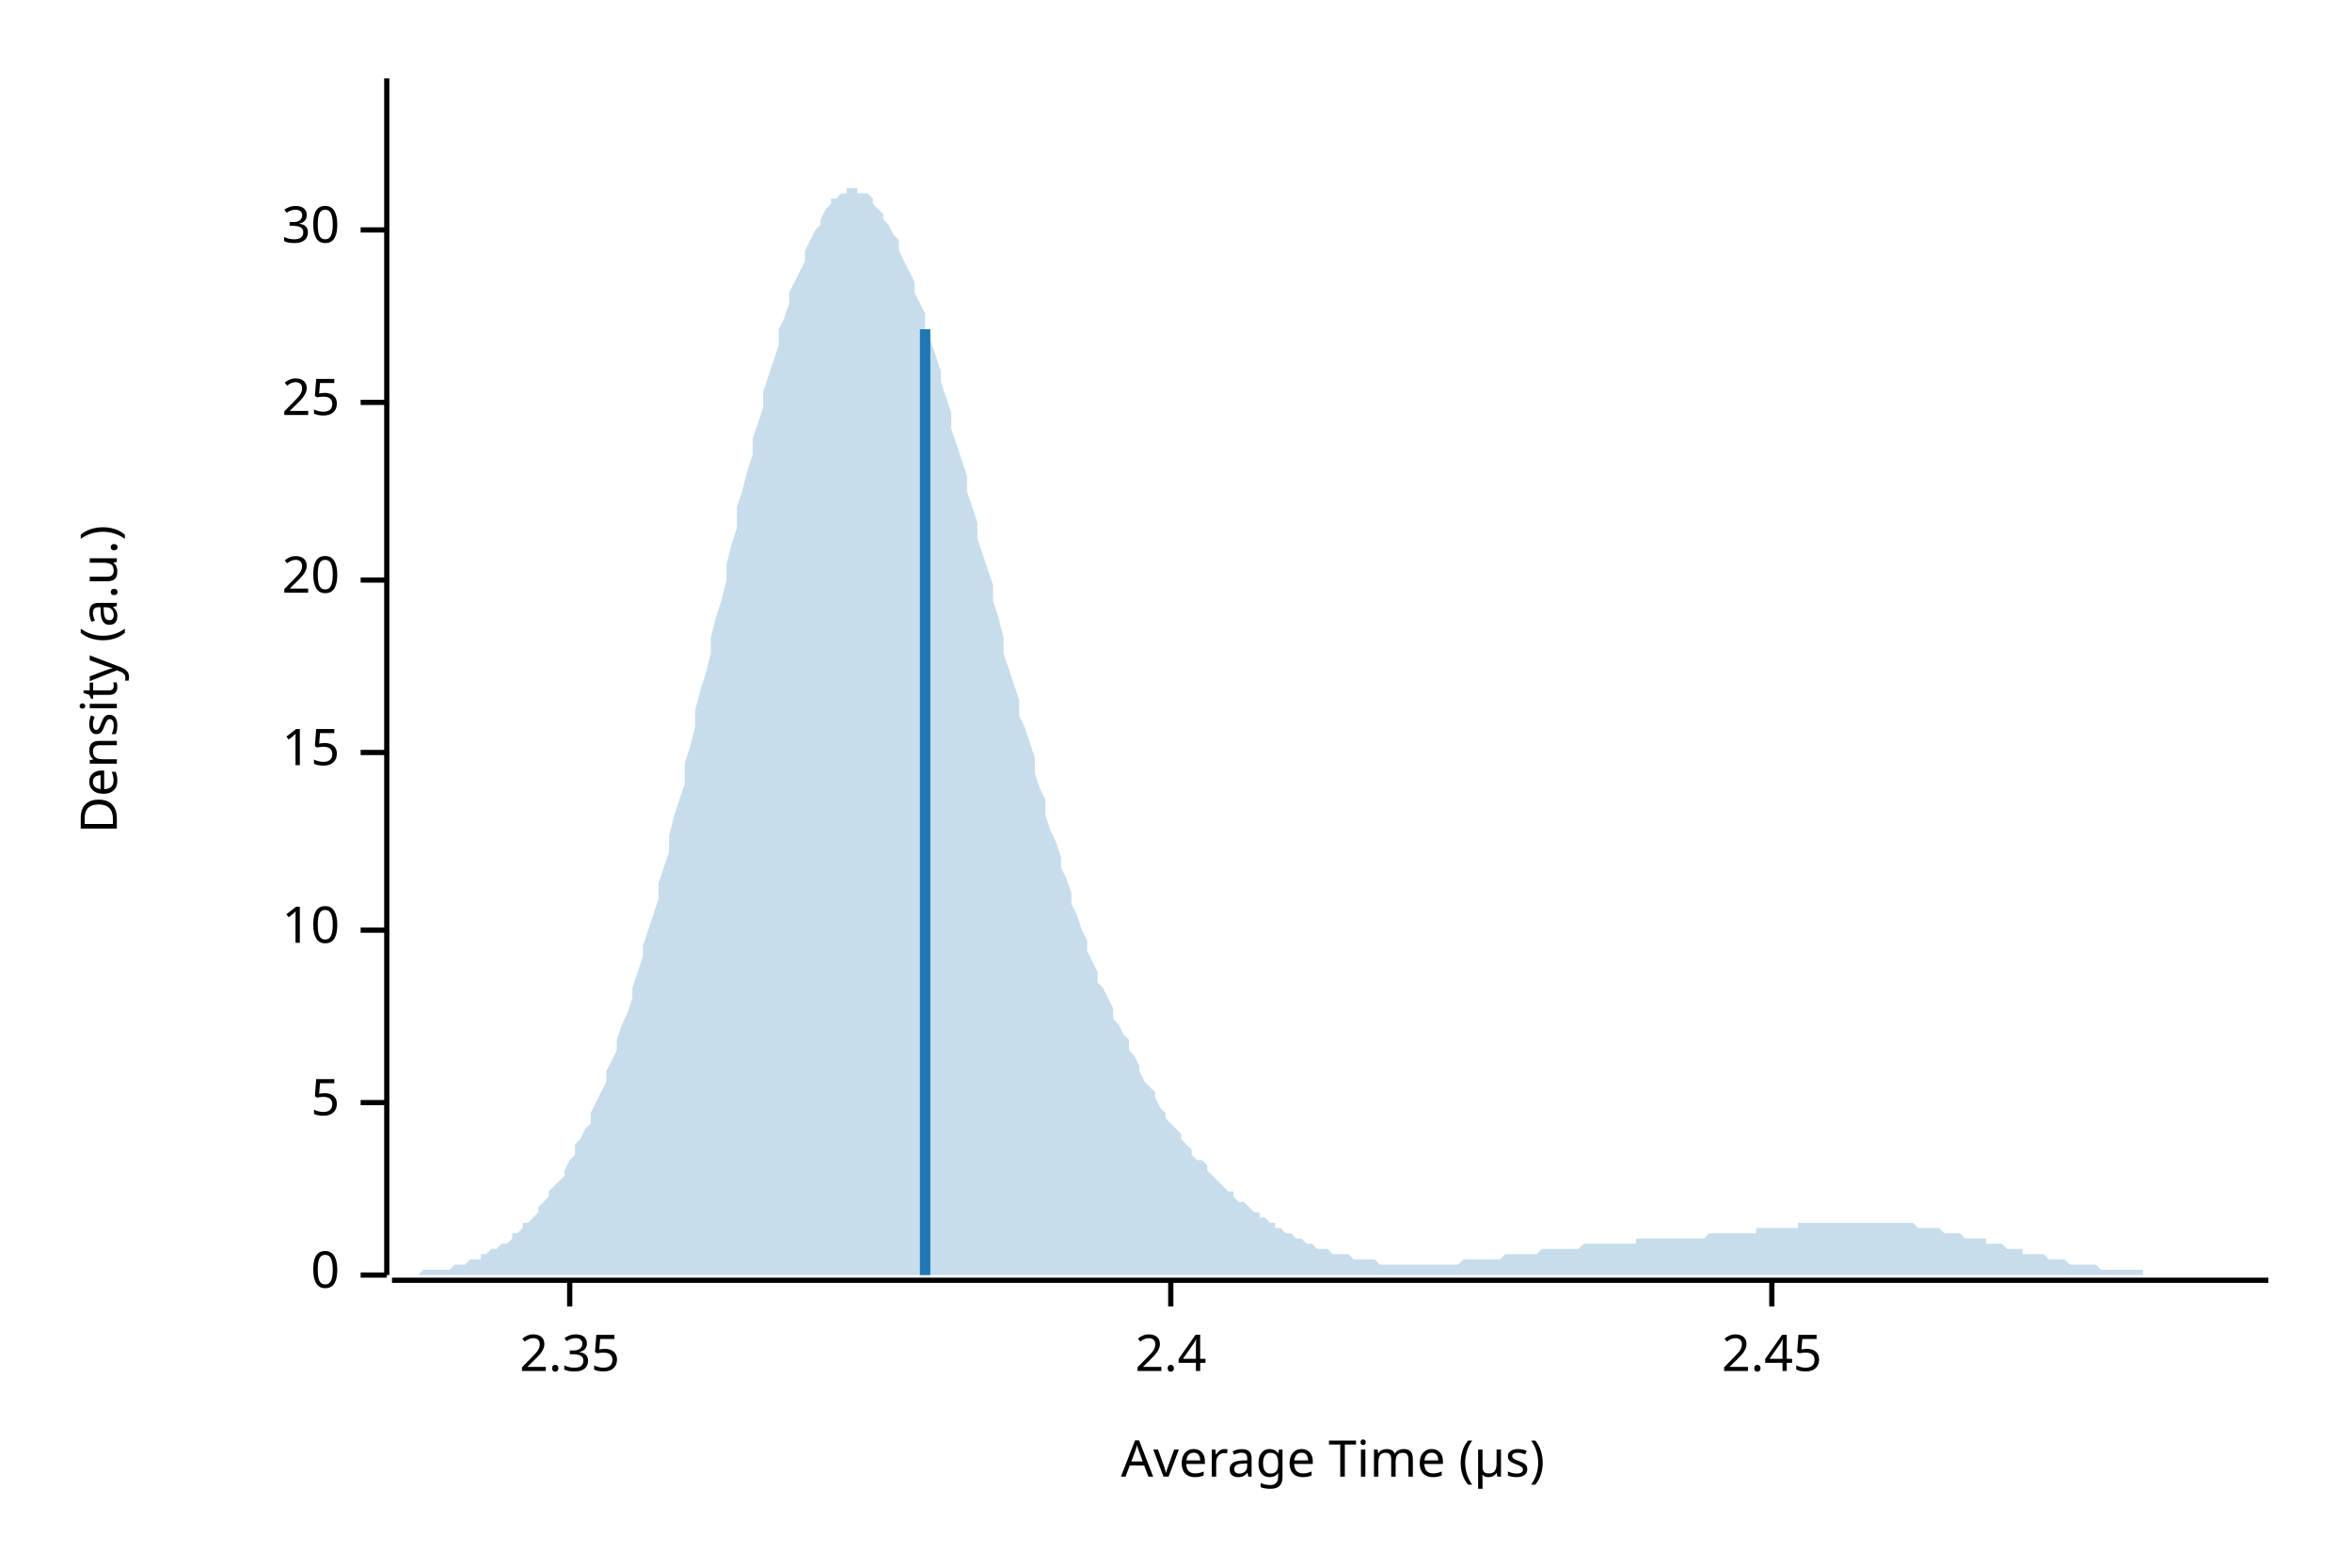
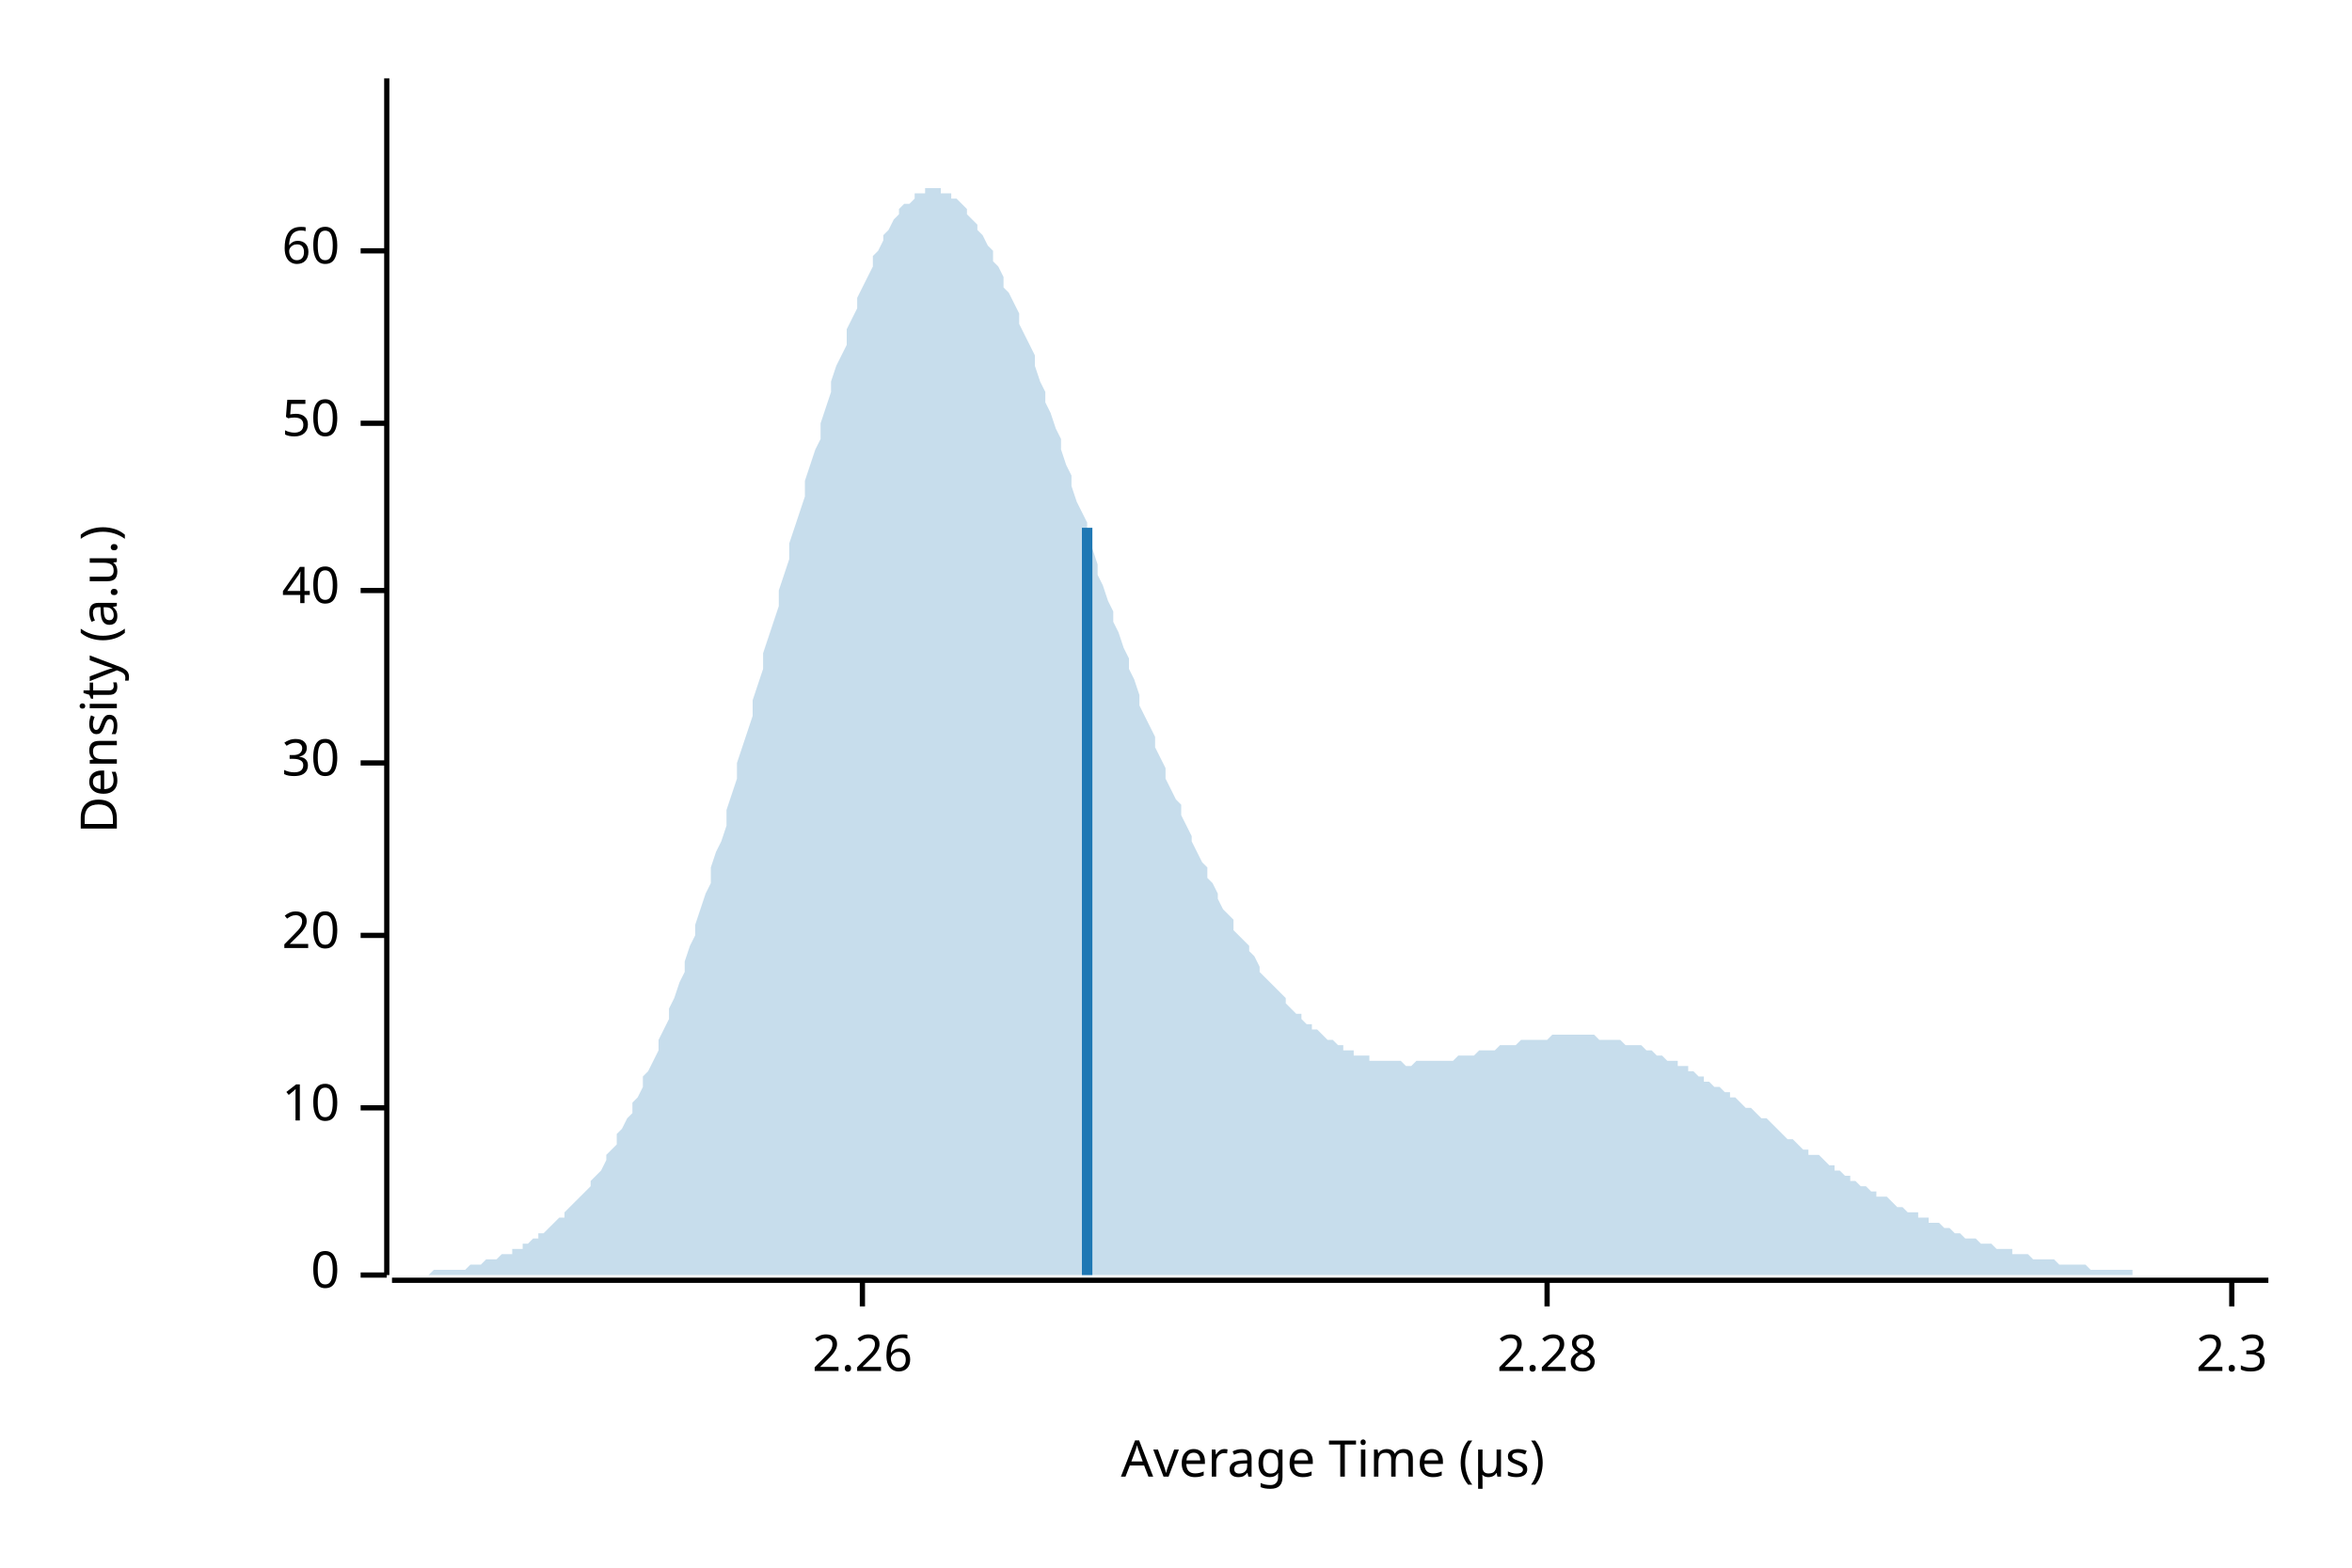
<svg xmlns="http://www.w3.org/2000/svg" width="450" height="300" viewBox="0 0 450 300">
  <text x="15" y="130" dy="0.76em" text-anchor="middle" font-family="sans-serif" font-size="9.677" opacity="1" fill="#000000" transform="rotate(270, 15, 130)">
Density (a.u.)
</text>
  <text x="255" y="285" dy="-0.5ex" text-anchor="middle" font-family="sans-serif" font-size="9.677" opacity="1" fill="#000000">
Average Time (µs)
</text>
  <polyline fill="none" opacity="1" stroke="#000000" stroke-width="1" points="74,15 74,244 " />
  <text x="65" y="244" dy="0.5ex" text-anchor="end" font-family="sans-serif" font-size="9.677" opacity="1" fill="#000000">
0
</text>
  <polyline fill="none" opacity="1" stroke="#000000" stroke-width="1" points="69,244 74,244 " />
-   <text x="65" y="211" dy="0.5ex" text-anchor="end" font-family="sans-serif" font-size="9.677" opacity="1" fill="#000000">
- 5
- </text>
-   <polyline fill="none" opacity="1" stroke="#000000" stroke-width="1" points="69,211 74,211 " />
-   <text x="65" y="178" dy="0.5ex" text-anchor="end" font-family="sans-serif" font-size="9.677" opacity="1" fill="#000000">
+   <text x="65" y="212" dy="0.5ex" text-anchor="end" font-family="sans-serif" font-size="9.677" opacity="1" fill="#000000">
10
</text>
-   <polyline fill="none" opacity="1" stroke="#000000" stroke-width="1" points="69,178 74,178 " />
-   <text x="65" y="144" dy="0.5ex" text-anchor="end" font-family="sans-serif" font-size="9.677" opacity="1" fill="#000000">
- 15
- </text>
-   <polyline fill="none" opacity="1" stroke="#000000" stroke-width="1" points="69,144 74,144 " />
-   <text x="65" y="111" dy="0.5ex" text-anchor="end" font-family="sans-serif" font-size="9.677" opacity="1" fill="#000000">
+   <polyline fill="none" opacity="1" stroke="#000000" stroke-width="1" points="69,212 74,212 " />
+   <text x="65" y="179" dy="0.5ex" text-anchor="end" font-family="sans-serif" font-size="9.677" opacity="1" fill="#000000">
20
</text>
-   <polyline fill="none" opacity="1" stroke="#000000" stroke-width="1" points="69,111 74,111 " />
-   <text x="65" y="77" dy="0.5ex" text-anchor="end" font-family="sans-serif" font-size="9.677" opacity="1" fill="#000000">
- 25
- </text>
-   <polyline fill="none" opacity="1" stroke="#000000" stroke-width="1" points="69,77 74,77 " />
-   <text x="65" y="44" dy="0.5ex" text-anchor="end" font-family="sans-serif" font-size="9.677" opacity="1" fill="#000000">
+   <polyline fill="none" opacity="1" stroke="#000000" stroke-width="1" points="69,179 74,179 " />
+   <text x="65" y="146" dy="0.5ex" text-anchor="end" font-family="sans-serif" font-size="9.677" opacity="1" fill="#000000">
30
</text>
-   <polyline fill="none" opacity="1" stroke="#000000" stroke-width="1" points="69,44 74,44 " />
+   <polyline fill="none" opacity="1" stroke="#000000" stroke-width="1" points="69,146 74,146 " />
+   <text x="65" y="113" dy="0.5ex" text-anchor="end" font-family="sans-serif" font-size="9.677" opacity="1" fill="#000000">
+ 40
+ </text>
+   <polyline fill="none" opacity="1" stroke="#000000" stroke-width="1" points="69,113 74,113 " />
+   <text x="65" y="81" dy="0.5ex" text-anchor="end" font-family="sans-serif" font-size="9.677" opacity="1" fill="#000000">
+ 50
+ </text>
+   <polyline fill="none" opacity="1" stroke="#000000" stroke-width="1" points="69,81 74,81 " />
+   <text x="65" y="48" dy="0.5ex" text-anchor="end" font-family="sans-serif" font-size="9.677" opacity="1" fill="#000000">
+ 60
+ </text>
+   <polyline fill="none" opacity="1" stroke="#000000" stroke-width="1" points="69,48 74,48 " />
  <polyline fill="none" opacity="1" stroke="#000000" stroke-width="1" points="75,245 434,245 " />
-   <text x="109" y="255" dy="0.76em" text-anchor="middle" font-family="sans-serif" font-size="9.677" opacity="1" fill="#000000">
- 2.35
+   <text x="165" y="255" dy="0.76em" text-anchor="middle" font-family="sans-serif" font-size="9.677" opacity="1" fill="#000000">
+ 2.26
</text>
-   <polyline fill="none" opacity="1" stroke="#000000" stroke-width="1" points="109,245 109,250 " />
-   <text x="224" y="255" dy="0.76em" text-anchor="middle" font-family="sans-serif" font-size="9.677" opacity="1" fill="#000000">
- 2.4
+   <polyline fill="none" opacity="1" stroke="#000000" stroke-width="1" points="165,245 165,250 " />
+   <text x="296" y="255" dy="0.76em" text-anchor="middle" font-family="sans-serif" font-size="9.677" opacity="1" fill="#000000">
+ 2.28
</text>
-   <polyline fill="none" opacity="1" stroke="#000000" stroke-width="1" points="224,245 224,250 " />
-   <text x="339" y="255" dy="0.76em" text-anchor="middle" font-family="sans-serif" font-size="9.677" opacity="1" fill="#000000">
- 2.45
+   <polyline fill="none" opacity="1" stroke="#000000" stroke-width="1" points="296,245 296,250 " />
+   <text x="427" y="255" dy="0.76em" text-anchor="middle" font-family="sans-serif" font-size="9.677" opacity="1" fill="#000000">
+ 2.3
</text>
-   <polyline fill="none" opacity="1" stroke="#000000" stroke-width="1" points="339,245 339,250 " />
-   <polygon opacity="0.25" fill="#1F78B4" points="75,244 75,244 76,244 77,244 77,244 78,244 79,244 80,244 80,244 81,243 82,243 82,243 83,243 84,243 85,243 85,243 86,243 87,242 87,242 88,242 89,242 90,241 90,241 91,241 92,241 92,240 93,240 94,239 95,239 95,239 96,238 97,238 98,237 98,236 99,236 100,235 100,234 101,234 102,233 103,232 103,231 104,230 105,229 105,228 106,227 107,226 108,225 108,224 109,222 110,221 110,219 111,218 112,216 113,215 113,213 114,211 115,209 116,207 116,205 117,203 118,201 118,199 119,196 120,194 121,191 121,189 122,186 123,183 123,181 124,178 125,175 126,172 126,169 127,166 128,163 128,160 129,156 130,153 131,150 131,146 132,143 133,139 133,136 134,132 135,129 136,125 136,122 137,118 138,115 139,111 139,108 140,104 141,101 141,97 142,94 143,90 144,87 144,84 145,81 146,78 146,75 147,72 148,69 149,66 149,63 150,61 151,58 151,56 152,54 153,52 154,50 154,48 155,46 156,44 157,43 157,42 158,40 159,39 159,38 160,38 161,37 162,37 162,36 163,36 164,36 164,37 165,37 166,37 167,38 167,39 168,40 169,41 169,42 170,43 171,45 172,46 172,48 173,50 174,52 175,54 175,56 176,58 177,60 177,63 178,65 179,68 180,71 180,73 181,76 182,79 182,82 183,85 184,88 185,91 185,94 186,97 187,100 187,103 188,106 189,109 190,112 190,115 191,118 192,122 192,125 193,128 194,131 195,134 195,137 196,139 197,142 198,145 198,148 199,151 200,153 200,156 201,159 202,161 203,164 203,166 204,168 205,171 205,173 206,175 207,178 208,180 208,182 209,184 210,186 210,188 211,189 212,191 213,193 213,195 214,196 215,198 216,199 216,201 217,202 218,204 218,205 219,207 220,208 221,209 221,210 222,212 223,213 223,214 224,215 225,216 226,217 226,218 227,219 228,220 228,221 229,222 230,222 231,223 231,224 232,225 233,226 233,226 234,227 235,228 236,228 236,229 237,230 238,230 239,231 239,231 240,232 241,232 241,233 242,233 243,234 244,234 244,235 245,235 246,236 246,236 247,236 248,237 249,237 249,237 250,238 251,238 251,238 252,239 253,239 254,239 254,239 255,240 256,240 257,240 257,240 258,240 259,241 259,241 260,241 261,241 262,241 262,241 263,241 264,242 264,242 265,242 266,242 267,242 267,242 268,242 269,242 269,242 270,242 271,242 272,242 272,242 273,242 274,242 275,242 275,242 276,242 277,242 277,242 278,242 279,242 280,241 280,241 281,241 282,241 282,241 283,241 284,241 285,241 285,241 286,241 287,241 287,241 288,240 289,240 290,240 290,240 291,240 292,240 292,240 293,240 294,240 295,239 295,239 296,239 297,239 298,239 298,239 299,239 300,239 300,239 301,239 302,239 303,238 303,238 304,238 305,238 305,238 306,238 307,238 308,238 308,238 309,238 310,238 310,238 311,238 312,238 313,238 313,237 314,237 315,237 316,237 316,237 317,237 318,237 318,237 319,237 320,237 321,237 321,237 322,237 323,237 323,237 324,237 325,237 326,237 326,237 327,236 328,236 328,236 329,236 330,236 331,236 331,236 332,236 333,236 333,236 334,236 335,236 336,236 336,235 337,235 338,235 339,235 339,235 340,235 341,235 341,235 342,235 343,235 344,235 344,234 345,234 346,234 346,234 347,234 348,234 349,234 349,234 350,234 351,234 351,234 352,234 353,234 354,234 354,234 355,234 356,234 357,234 357,234 358,234 359,234 359,234 360,234 361,234 362,234 362,234 363,234 364,234 364,234 365,234 366,234 367,235 367,235 368,235 369,235 369,235 370,235 371,235 372,236 372,236 373,236 374,236 375,236 375,236 376,237 377,237 377,237 378,237 379,237 380,237 380,238 381,238 382,238 382,238 383,238 384,239 385,239 385,239 386,239 387,239 387,240 388,240 389,240 390,240 390,240 391,240 392,241 392,241 393,241 394,241 395,241 395,241 396,242 397,242 398,242 398,242 399,242 400,242 400,242 401,242 402,243 403,243 403,243 404,243 405,243 405,243 406,243 407,243 408,243 408,243 409,243 410,243 410,244 411,244 412,244 413,244 413,244 414,244 415,244 416,244 416,244 417,244 418,244 418,244 419,244 420,244 421,244 421,244 422,244 423,244 423,244 424,244 425,244 426,244 426,244 427,244 428,244 428,244 429,244 430,244 431,244 431,244 432,244 433,244 434,244 434,244 75,244 " />
-   <polyline fill="none" opacity="1" stroke="#1F78B4" stroke-width="2" points="177,244 177,63 " />
+   <polyline fill="none" opacity="1" stroke="#000000" stroke-width="1" points="427,245 427,250 " />
+   <polygon opacity="0.25" fill="#1F78B4" points="75,244 75,244 76,244 77,244 77,244 78,244 79,244 80,244 80,244 81,244 82,244 82,244 83,243 84,243 85,243 85,243 86,243 87,243 87,243 88,243 89,243 90,242 90,242 91,242 92,242 92,242 93,241 94,241 95,241 95,241 96,240 97,240 98,240 98,239 99,239 100,239 100,238 101,238 102,237 103,237 103,236 104,236 105,235 105,235 106,234 107,233 108,233 108,232 109,231 110,230 110,230 111,229 112,228 113,227 113,226 114,225 115,224 116,222 116,221 117,220 118,219 118,217 119,216 120,214 121,213 121,211 122,210 123,208 123,206 124,205 125,203 126,201 126,199 127,197 128,195 128,193 129,191 130,188 131,186 131,184 132,181 133,179 133,177 134,174 135,171 136,169 136,166 137,163 138,161 139,158 139,155 140,152 141,149 141,146 142,143 143,140 144,137 144,134 145,131 146,128 146,125 147,122 148,119 149,116 149,113 150,110 151,107 151,104 152,101 153,98 154,95 154,92 155,89 156,86 157,84 157,81 158,78 159,75 159,73 160,70 161,68 162,66 162,63 163,61 164,59 164,57 165,55 166,53 167,51 167,49 168,48 169,46 169,45 170,44 171,42 172,41 172,40 173,39 174,39 175,38 175,37 176,37 177,37 177,36 178,36 179,36 180,36 180,37 181,37 182,37 182,38 183,38 184,39 185,40 185,41 186,42 187,43 187,44 188,45 189,47 190,48 190,50 191,51 192,53 192,55 193,56 194,58 195,60 195,62 196,64 197,66 198,68 198,70 199,73 200,75 200,77 201,79 202,82 203,84 203,86 204,89 205,91 205,93 206,96 207,98 208,100 208,103 209,105 210,108 210,110 211,112 212,115 213,117 213,119 214,121 215,124 216,126 216,128 217,130 218,133 218,135 219,137 220,139 221,141 221,143 222,145 223,147 223,149 224,151 225,153 226,154 226,156 227,158 228,160 228,161 229,163 230,165 231,166 231,168 232,169 233,171 233,172 234,174 235,175 236,176 236,178 237,179 238,180 239,181 239,182 240,183 241,185 241,186 242,187 243,188 244,189 244,189 245,190 246,191 246,192 247,193 248,194 249,194 249,195 250,196 251,196 251,197 252,197 253,198 254,199 254,199 255,199 256,200 257,200 257,201 258,201 259,201 259,202 260,202 261,202 262,202 262,203 263,203 264,203 264,203 265,203 266,203 267,203 267,203 268,203 269,204 269,204 270,204 271,203 272,203 272,203 273,203 274,203 275,203 275,203 276,203 277,203 277,203 278,203 279,202 280,202 280,202 281,202 282,202 282,202 283,201 284,201 285,201 285,201 286,201 287,200 287,200 288,200 289,200 290,200 290,200 291,199 292,199 292,199 293,199 294,199 295,199 295,199 296,199 297,198 298,198 298,198 299,198 300,198 300,198 301,198 302,198 303,198 303,198 304,198 305,198 305,198 306,199 307,199 308,199 308,199 309,199 310,199 310,199 311,200 312,200 313,200 313,200 314,200 315,201 316,201 316,201 317,202 318,202 318,202 319,203 320,203 321,203 321,204 322,204 323,204 323,205 324,205 325,206 326,206 326,207 327,207 328,208 328,208 329,208 330,209 331,209 331,210 332,210 333,211 333,211 334,212 335,212 336,213 336,213 337,214 338,214 339,215 339,215 340,216 341,217 341,217 342,218 343,218 344,219 344,219 345,220 346,220 346,221 347,221 348,221 349,222 349,222 350,223 351,223 351,224 352,224 353,225 354,225 354,226 355,226 356,227 357,227 357,227 358,228 359,228 359,229 360,229 361,229 362,230 362,230 363,231 364,231 364,231 365,232 366,232 367,232 367,233 368,233 369,233 369,234 370,234 371,234 372,235 372,235 373,235 374,236 375,236 375,236 376,237 377,237 377,237 378,237 379,238 380,238 380,238 381,238 382,239 382,239 383,239 384,239 385,239 385,240 386,240 387,240 387,240 388,240 389,241 390,241 390,241 391,241 392,241 392,241 393,241 394,242 395,242 395,242 396,242 397,242 398,242 398,242 399,242 400,243 400,243 401,243 402,243 403,243 403,243 404,243 405,243 405,243 406,243 407,243 408,243 408,244 409,244 410,244 410,244 411,244 412,244 413,244 413,244 414,244 415,244 416,244 416,244 417,244 418,244 418,244 419,244 420,244 421,244 421,244 422,244 423,244 423,244 424,244 425,244 426,244 426,244 427,244 428,244 428,244 429,244 430,244 431,244 431,244 432,244 433,244 434,244 434,244 75,244 " />
+   <polyline fill="none" opacity="1" stroke="#1F78B4" stroke-width="2" points="208,244 208,101 " />
</svg>
